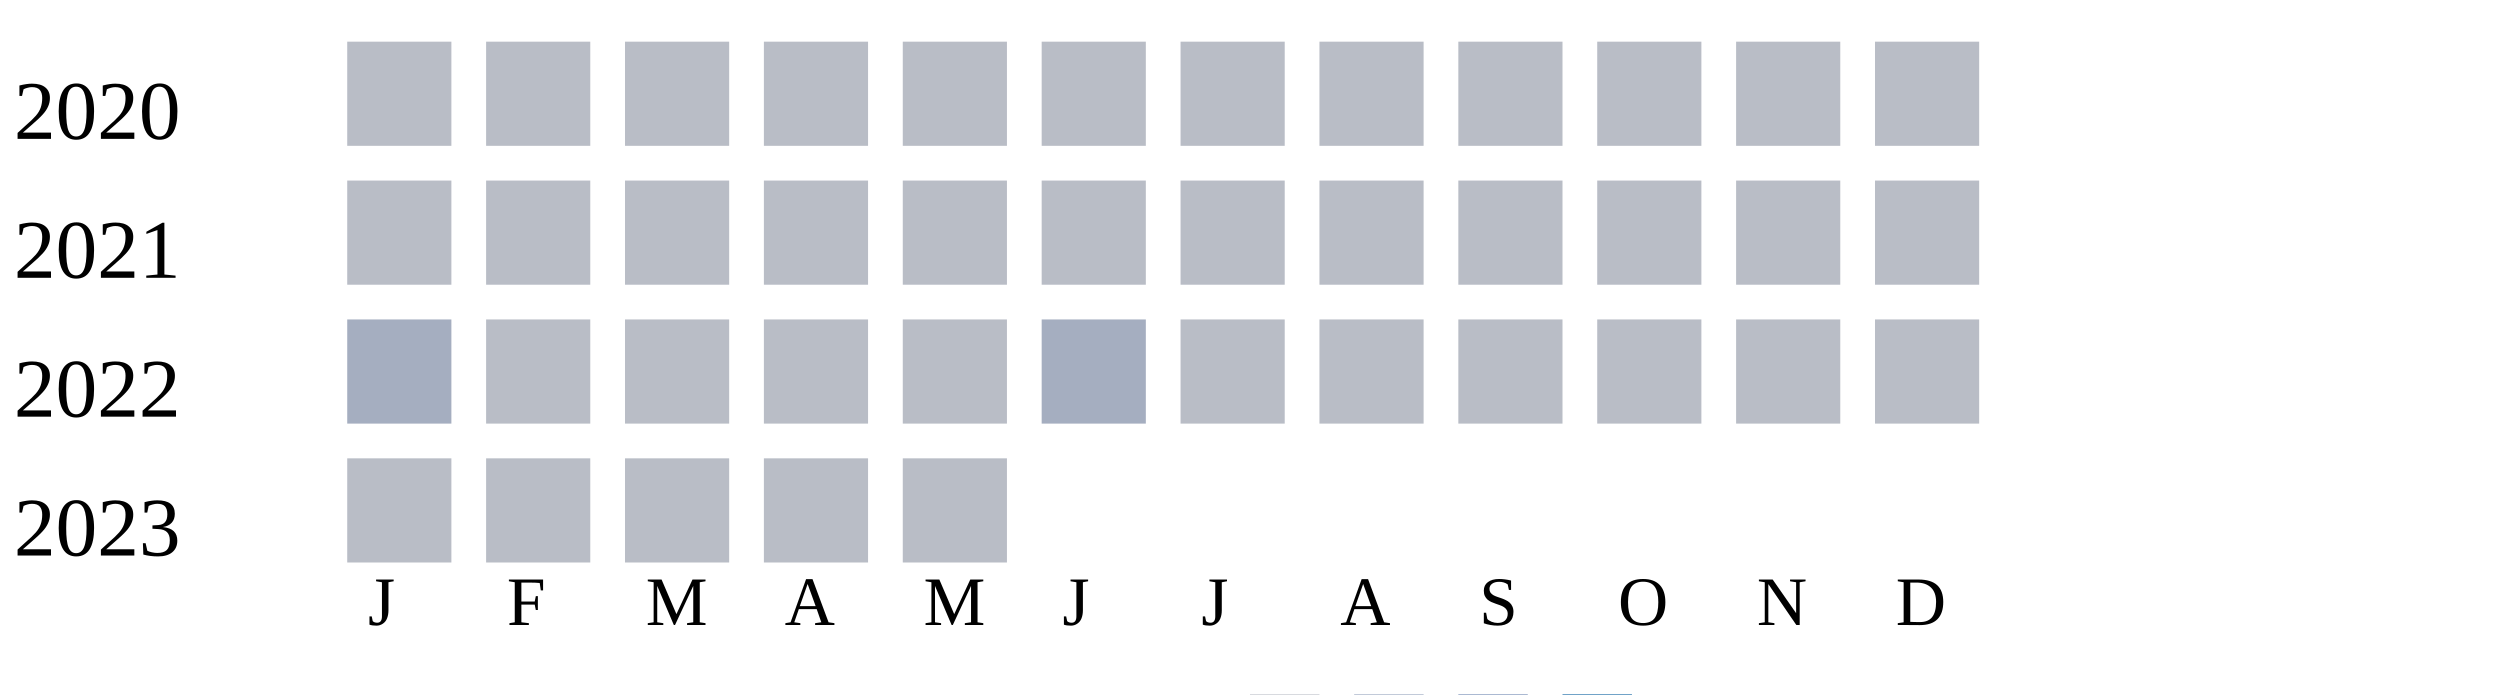
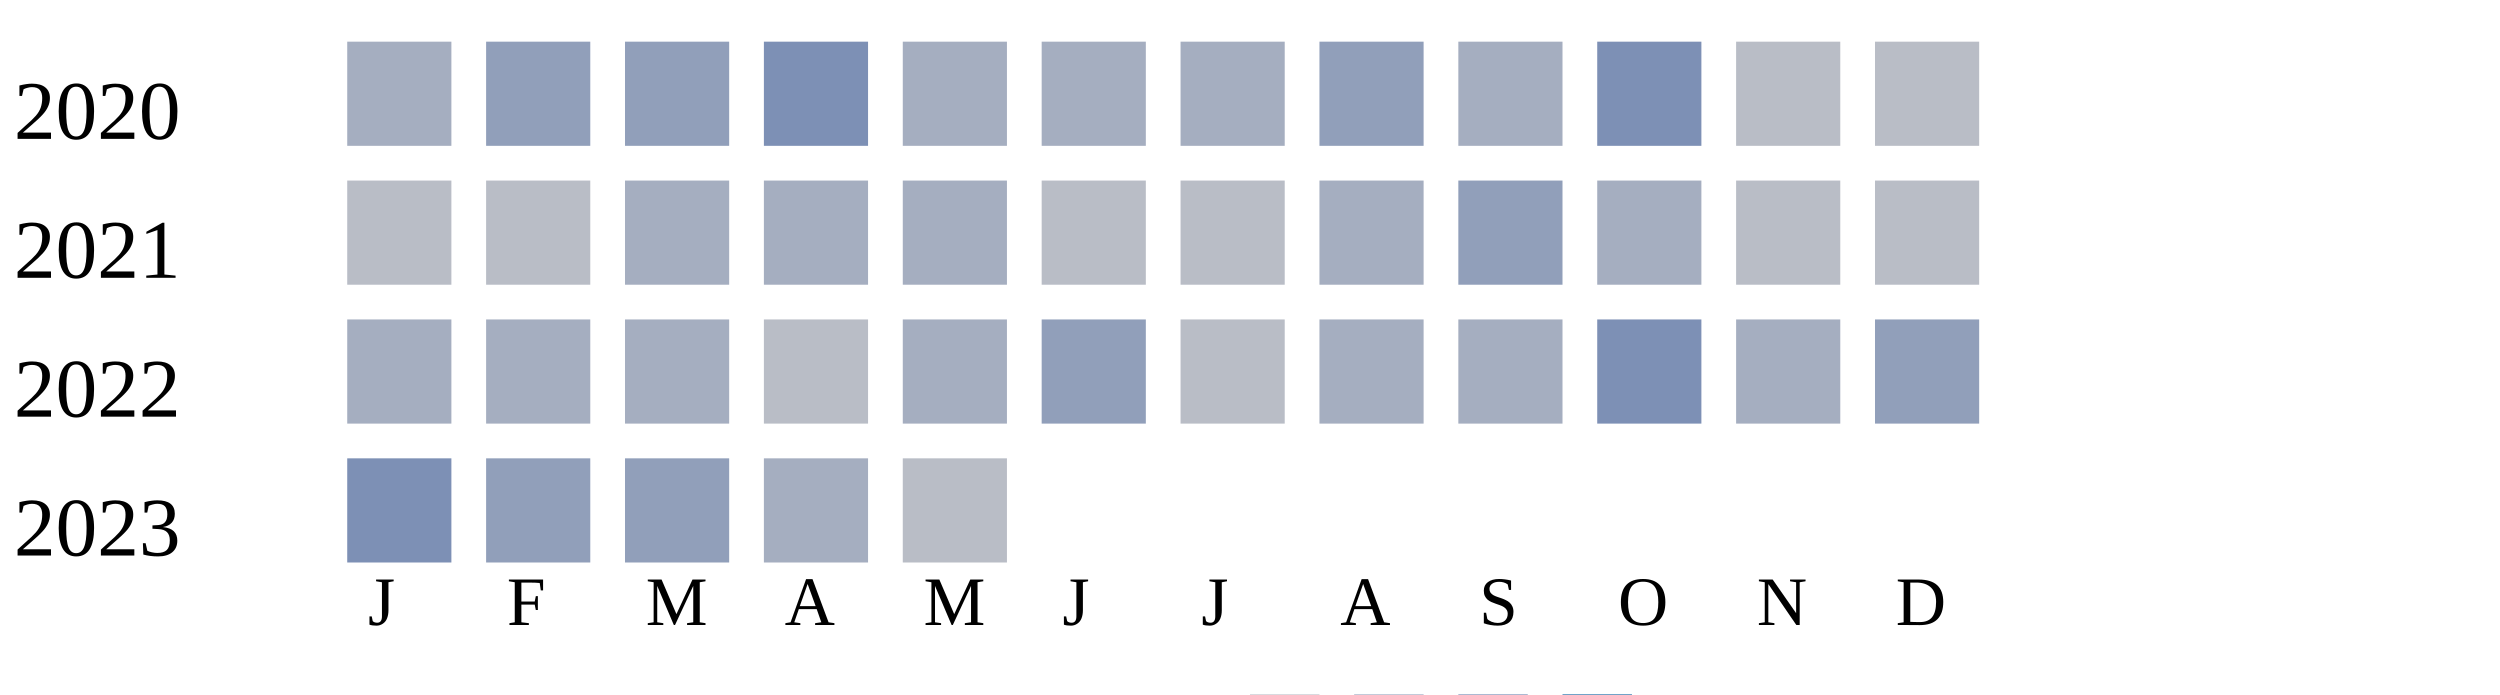
<svg xmlns="http://www.w3.org/2000/svg" width="360" height="100">
  <g transform="translate(0 0)">
    <text x="2" y="20">2020</text>
-     <rect x="50" y="6" width="15" height="15" fill="#b9bdc6" />
-     <rect x="70" y="6" width="15" height="15" fill="#b9bdc6" />
-     <rect x="90" y="6" width="15" height="15" fill="#b9bdc6" />
-     <rect x="110" y="6" width="15" height="15" fill="#b9bdc6" />
-     <rect x="130" y="6" width="15" height="15" fill="#b9bdc6" />
-     <rect x="150" y="6" width="15" height="15" fill="#b9bdc6" />
-     <rect x="170" y="6" width="15" height="15" fill="#b9bdc6" />
-     <rect x="190" y="6" width="15" height="15" fill="#b9bdc6" />
-     <rect x="210" y="6" width="15" height="15" fill="#b9bdc6" />
-     <rect x="230" y="6" width="15" height="15" fill="#b9bdc6" />
+     <rect x="50" y="6" width="15" height="15" fill="#a5aec0" />
+     <rect x="70" y="6" width="15" height="15" fill="#919fba" />
+     <rect x="90" y="6" width="15" height="15" fill="#919fba" />
+     <rect x="110" y="6" width="15" height="15" fill="#7d90b5" />
+     <rect x="130" y="6" width="15" height="15" fill="#a5aec0" />
+     <rect x="150" y="6" width="15" height="15" fill="#a5aec0" />
+     <rect x="170" y="6" width="15" height="15" fill="#a5aec0" />
+     <rect x="190" y="6" width="15" height="15" fill="#919fba" />
+     <rect x="210" y="6" width="15" height="15" fill="#a5aec0" />
+     <rect x="230" y="6" width="15" height="15" fill="#7d90b5" />
    <rect x="250" y="6" width="15" height="15" fill="#b9bdc6" />
    <rect x="270" y="6" width="15" height="15" fill="#b9bdc6" />
  </g>
  <g transform="translate(0 20)">
    <text x="2" y="20">2021</text>
    <rect x="50" y="6" width="15" height="15" fill="#b9bdc6" />
    <rect x="70" y="6" width="15" height="15" fill="#b9bdc6" />
-     <rect x="90" y="6" width="15" height="15" fill="#b9bdc6" />
-     <rect x="110" y="6" width="15" height="15" fill="#b9bdc6" />
-     <rect x="130" y="6" width="15" height="15" fill="#b9bdc6" />
+     <rect x="90" y="6" width="15" height="15" fill="#a5aec0" />
+     <rect x="110" y="6" width="15" height="15" fill="#a5aec0" />
+     <rect x="130" y="6" width="15" height="15" fill="#a5aec0" />
    <rect x="150" y="6" width="15" height="15" fill="#b9bdc6" />
    <rect x="170" y="6" width="15" height="15" fill="#b9bdc6" />
-     <rect x="190" y="6" width="15" height="15" fill="#b9bdc6" />
-     <rect x="210" y="6" width="15" height="15" fill="#b9bdc6" />
-     <rect x="230" y="6" width="15" height="15" fill="#b9bdc6" />
+     <rect x="190" y="6" width="15" height="15" fill="#a5aec0" />
+     <rect x="210" y="6" width="15" height="15" fill="#919fba" />
+     <rect x="230" y="6" width="15" height="15" fill="#a5aec0" />
    <rect x="250" y="6" width="15" height="15" fill="#b9bdc6" />
    <rect x="270" y="6" width="15" height="15" fill="#b9bdc6" />
  </g>
  <g transform="translate(0 40)">
    <text x="2" y="20">2022</text>
    <rect x="50" y="6" width="15" height="15" fill="#a5aec0" />
-     <rect x="70" y="6" width="15" height="15" fill="#b9bdc6" />
-     <rect x="90" y="6" width="15" height="15" fill="#b9bdc6" />
+     <rect x="70" y="6" width="15" height="15" fill="#a5aec0" />
+     <rect x="90" y="6" width="15" height="15" fill="#a5aec0" />
    <rect x="110" y="6" width="15" height="15" fill="#b9bdc6" />
-     <rect x="130" y="6" width="15" height="15" fill="#b9bdc6" />
-     <rect x="150" y="6" width="15" height="15" fill="#a5aec0" />
+     <rect x="130" y="6" width="15" height="15" fill="#a5aec0" />
+     <rect x="150" y="6" width="15" height="15" fill="#919fba" />
    <rect x="170" y="6" width="15" height="15" fill="#b9bdc6" />
-     <rect x="190" y="6" width="15" height="15" fill="#b9bdc6" />
-     <rect x="210" y="6" width="15" height="15" fill="#b9bdc6" />
-     <rect x="230" y="6" width="15" height="15" fill="#b9bdc6" />
-     <rect x="250" y="6" width="15" height="15" fill="#b9bdc6" />
-     <rect x="270" y="6" width="15" height="15" fill="#b9bdc6" />
+     <rect x="190" y="6" width="15" height="15" fill="#a5aec0" />
+     <rect x="210" y="6" width="15" height="15" fill="#a5aec0" />
+     <rect x="230" y="6" width="15" height="15" fill="#7d90b5" />
+     <rect x="250" y="6" width="15" height="15" fill="#a5aec0" />
+     <rect x="270" y="6" width="15" height="15" fill="#919fba" />
  </g>
  <g transform="translate(0 60)">
    <text x="2" y="20">2023</text>
-     <rect x="50" y="6" width="15" height="15" fill="#b9bdc6" />
-     <rect x="70" y="6" width="15" height="15" fill="#b9bdc6" />
-     <rect x="90" y="6" width="15" height="15" fill="#b9bdc6" />
-     <rect x="110" y="6" width="15" height="15" fill="#b9bdc6" />
+     <rect x="50" y="6" width="15" height="15" fill="#7d90b5" />
+     <rect x="70" y="6" width="15" height="15" fill="#919fba" />
+     <rect x="90" y="6" width="15" height="15" fill="#919fba" />
+     <rect x="110" y="6" width="15" height="15" fill="#a5aec0" />
    <rect x="130" y="6" width="15" height="15" fill="#b9bdc6" />
  </g>
  <text style="font-size: 10px; text-align: center" x="53" y="90">J</text>
  <text style="font-size: 10px; text-align: center" x="73" y="90">F</text>
  <text style="font-size: 10px; text-align: center" x="93" y="90">M</text>
  <text style="font-size: 10px; text-align: center" x="113" y="90">A</text>
  <text style="font-size: 10px; text-align: center" x="133" y="90">M</text>
  <text style="font-size: 10px; text-align: center" x="153" y="90">J</text>
  <text style="font-size: 10px; text-align: center" x="173" y="90">J</text>
  <text style="font-size: 10px; text-align: center" x="193" y="90">A</text>
  <text style="font-size: 10px; text-align: center" x="213" y="90">S</text>
  <text style="font-size: 10px; text-align: center" x="233" y="90">O</text>
  <text style="font-size: 10px; text-align: center" x="253" y="90">N</text>
  <text style="font-size: 10px; text-align: center" x="273" y="90">D</text>
  <text style="font-size: 10px;" x="155" y="109">Less</text>
  <rect fill="#b9bdc6" width="10" height="10" x="180" y="100" />
  <rect fill="#919fba" width="10" height="10" x="195" y="100" />
  <rect fill="#6882ae" width="10" height="10" x="210" y="100" />
  <rect fill="#005a9c" width="10" height="10" x="225" y="100" />
  <text x="240" y="109" style="font-size: 10px;">More</text>
</svg>
